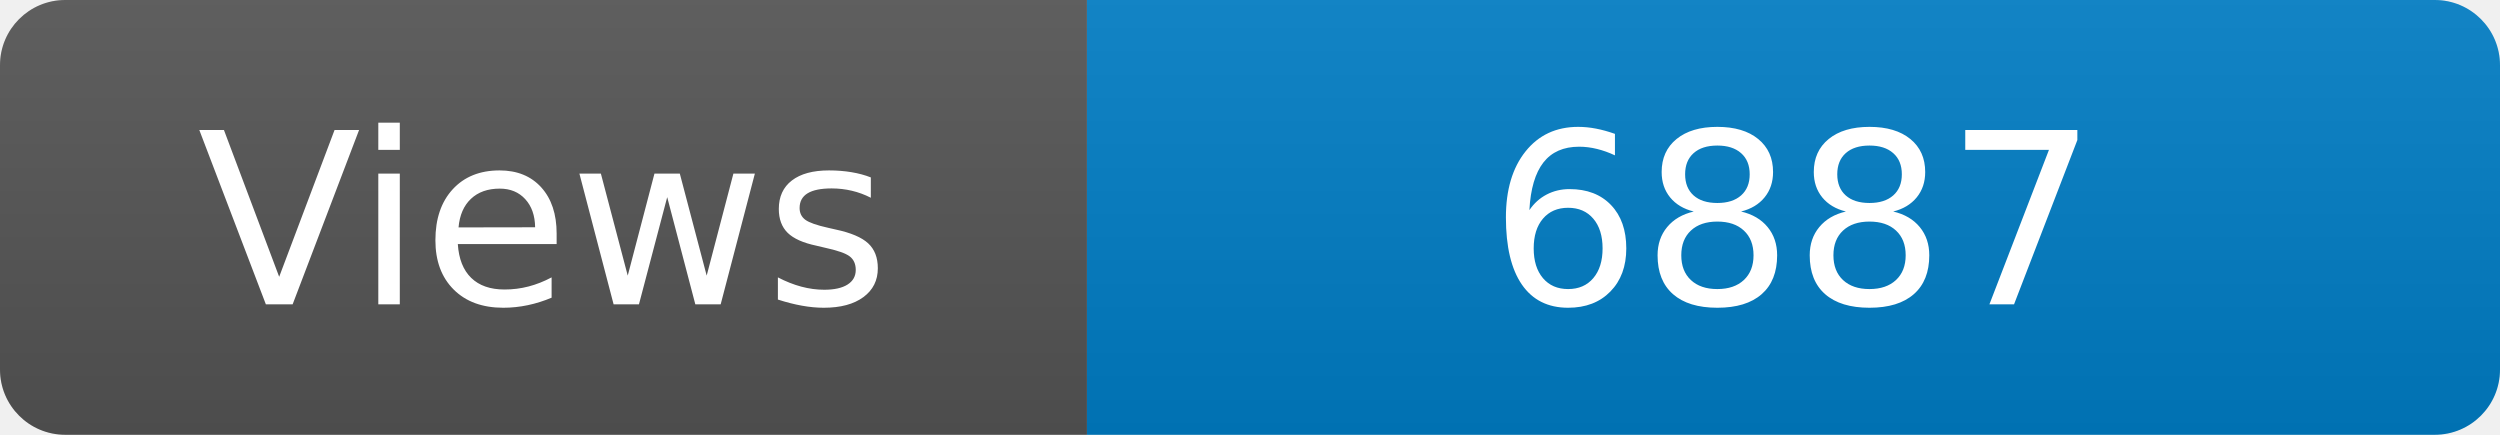
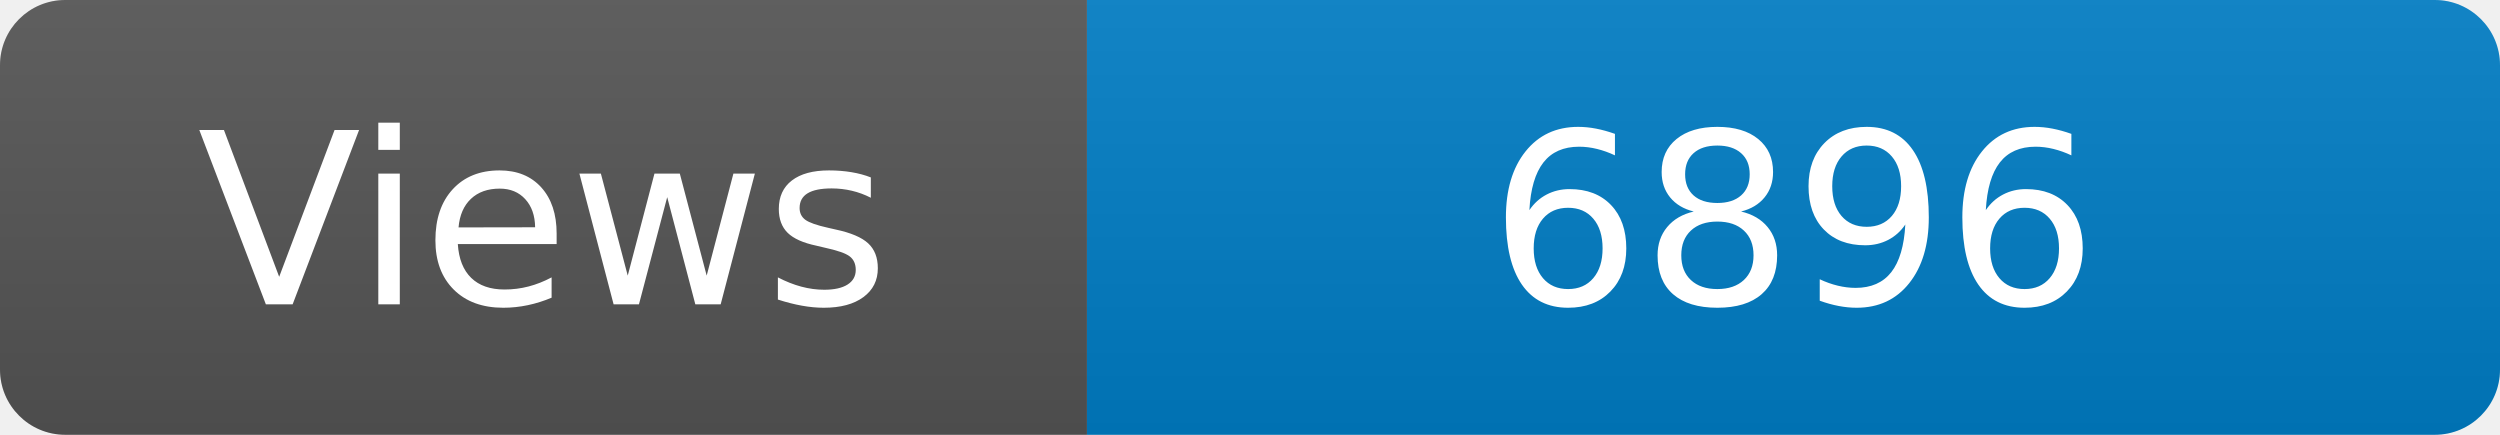
<svg xmlns="http://www.w3.org/2000/svg" width="115" height="20" role="img" aria-label="Maintained?: yes">
  <linearGradient id="s" x2="0" y2="100%">
    <stop offset="0" stop-color="#bbb" stop-opacity=".1" />
    <stop offset="1" stop-opacity=".1" />
  </linearGradient>
  <clipPath id="r">
    <rect width="115" height="20" rx="3" fill="#fff" />
  </clipPath>
  <g clip-path="url(#r)">
    <rect width="50" height="20" fill="#555" />
    <rect x="50" width="160" height="20" fill="#007ec6" />
    <rect width="115" height="20" fill="url(#s)" />
  </g>
  <g fill="#fff" text-anchor="middle" font-family="Verdana,Geneva,DejaVu Sans,sans-serif" font-size="110">
    <text x="250" y="140" transform="scale(.1)" fill="#fff">Views</text>
-     <text x="825" y="140" transform="scale(.1)" fill="#fff">6887</text>
+     <text x="825" y="140" transform="scale(.1)" fill="#fff">6896</text>
  </g>
</svg>
